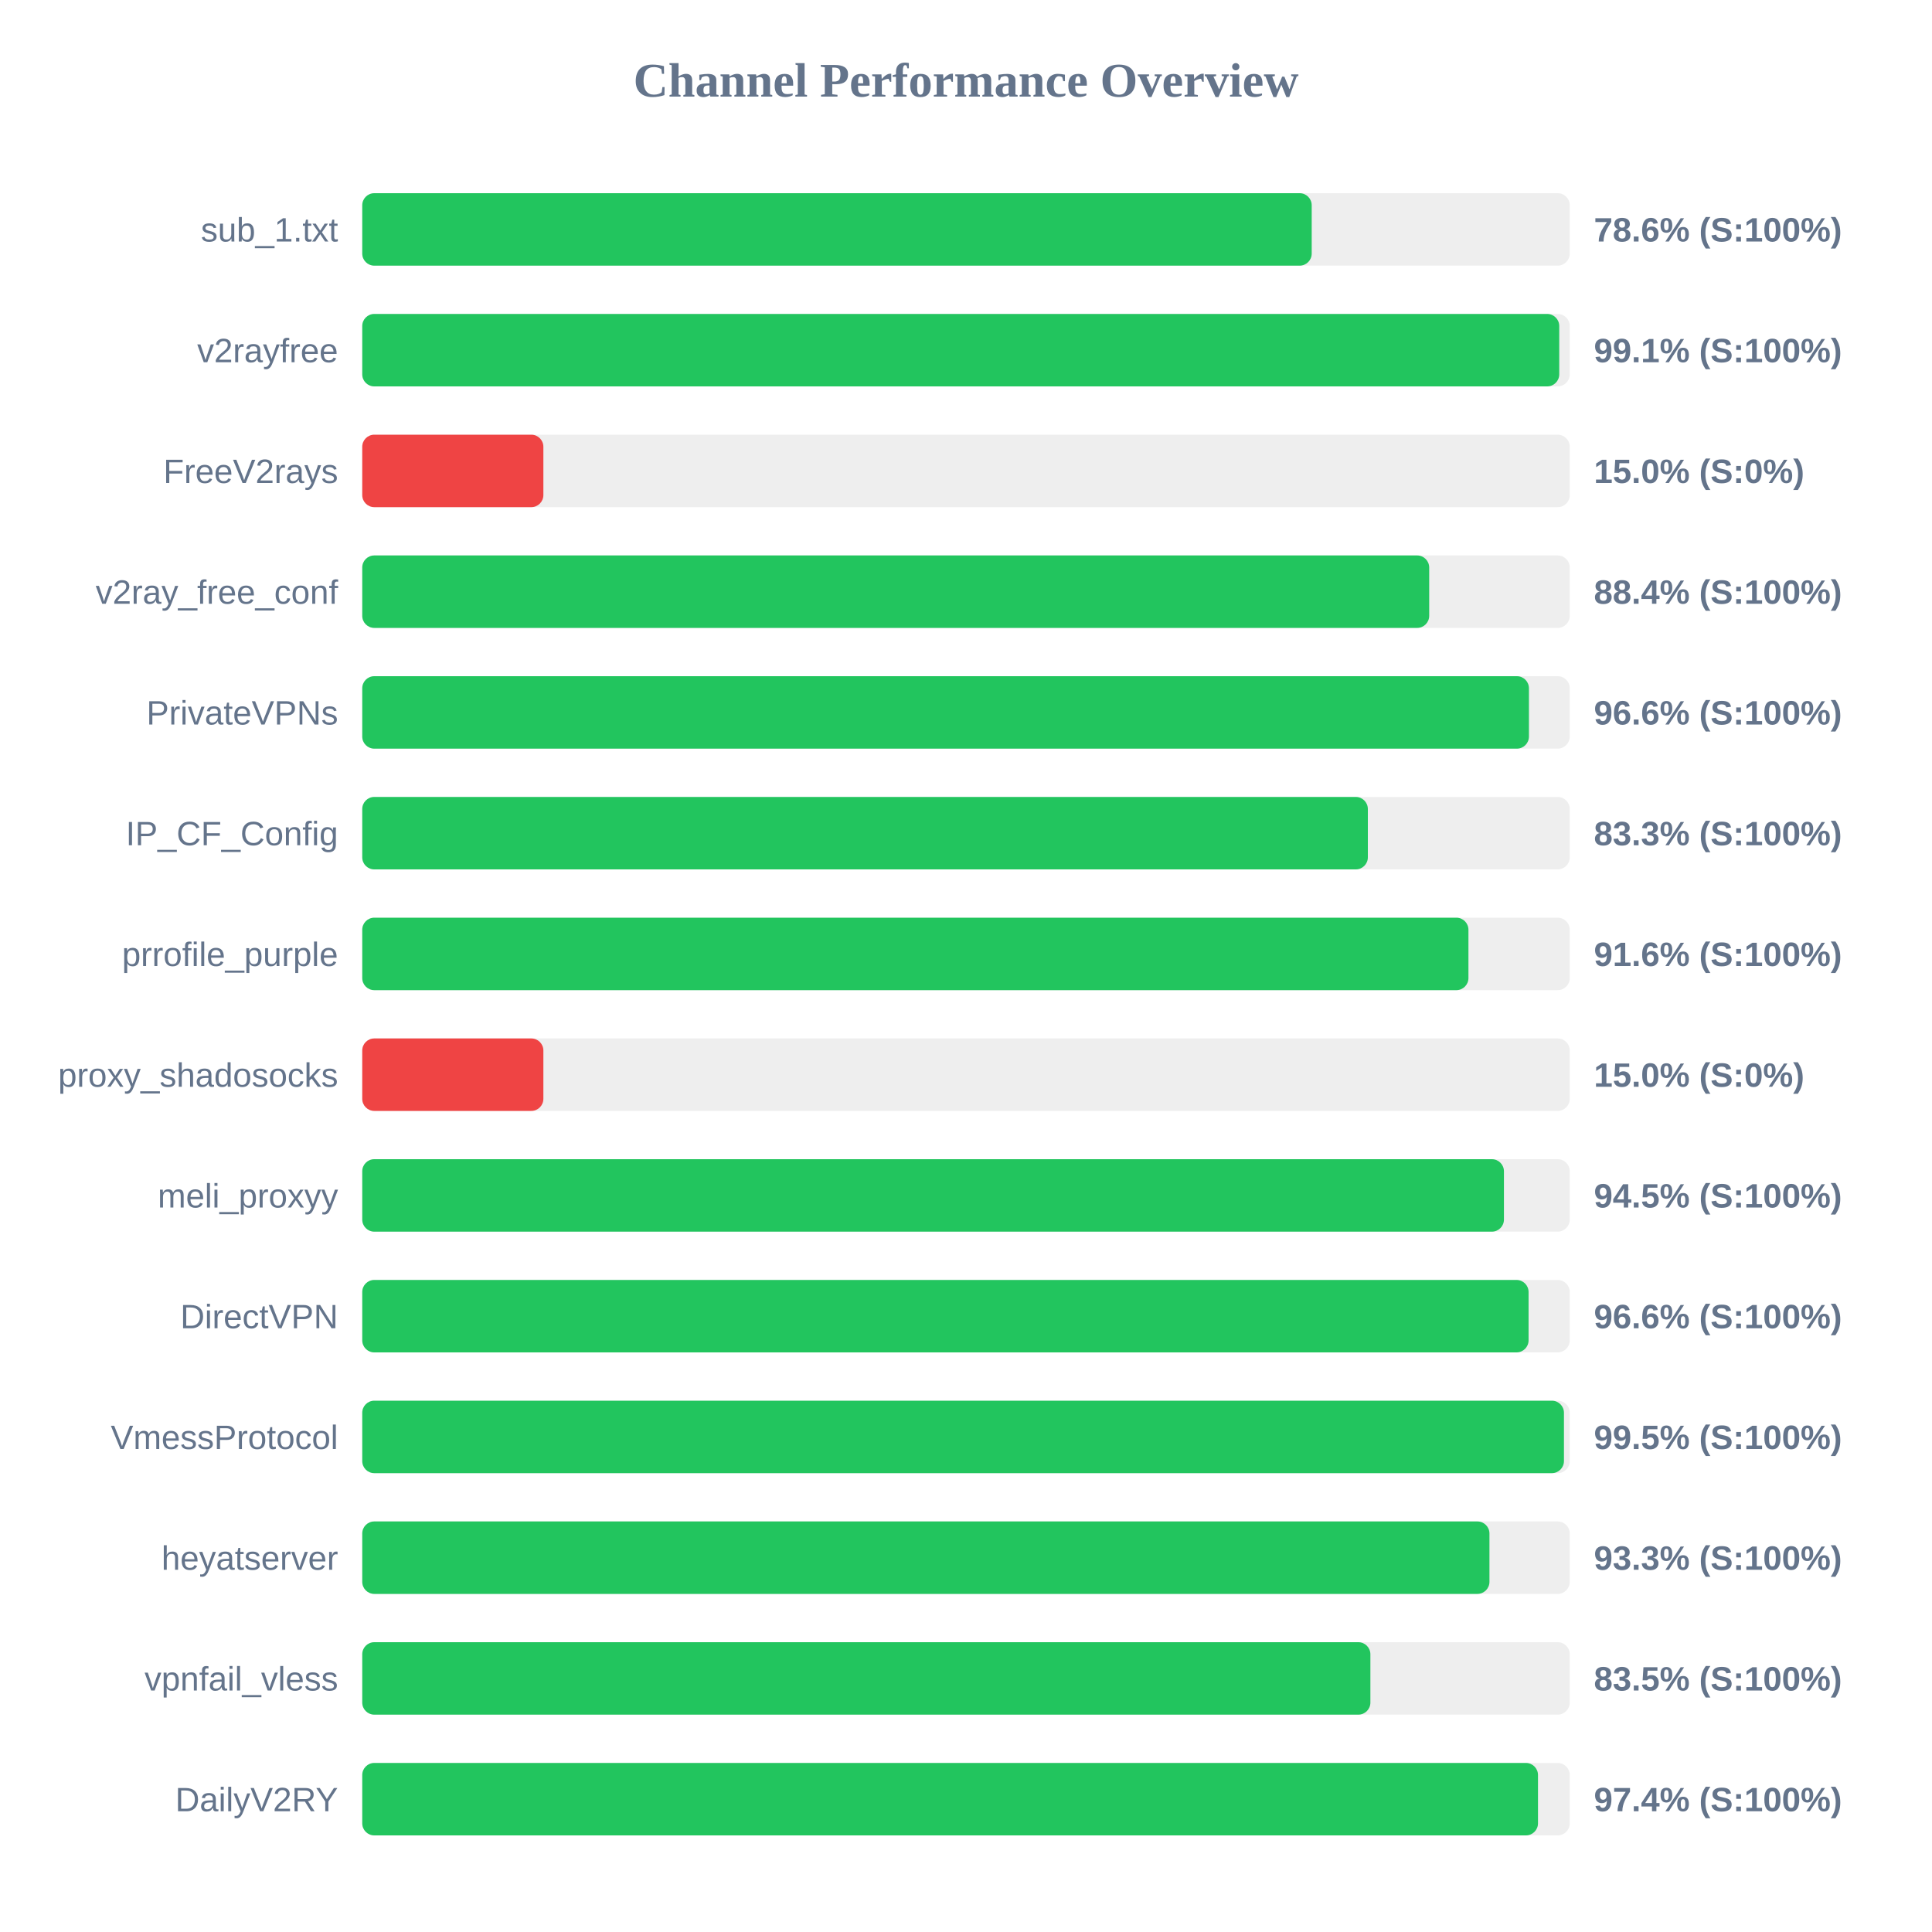
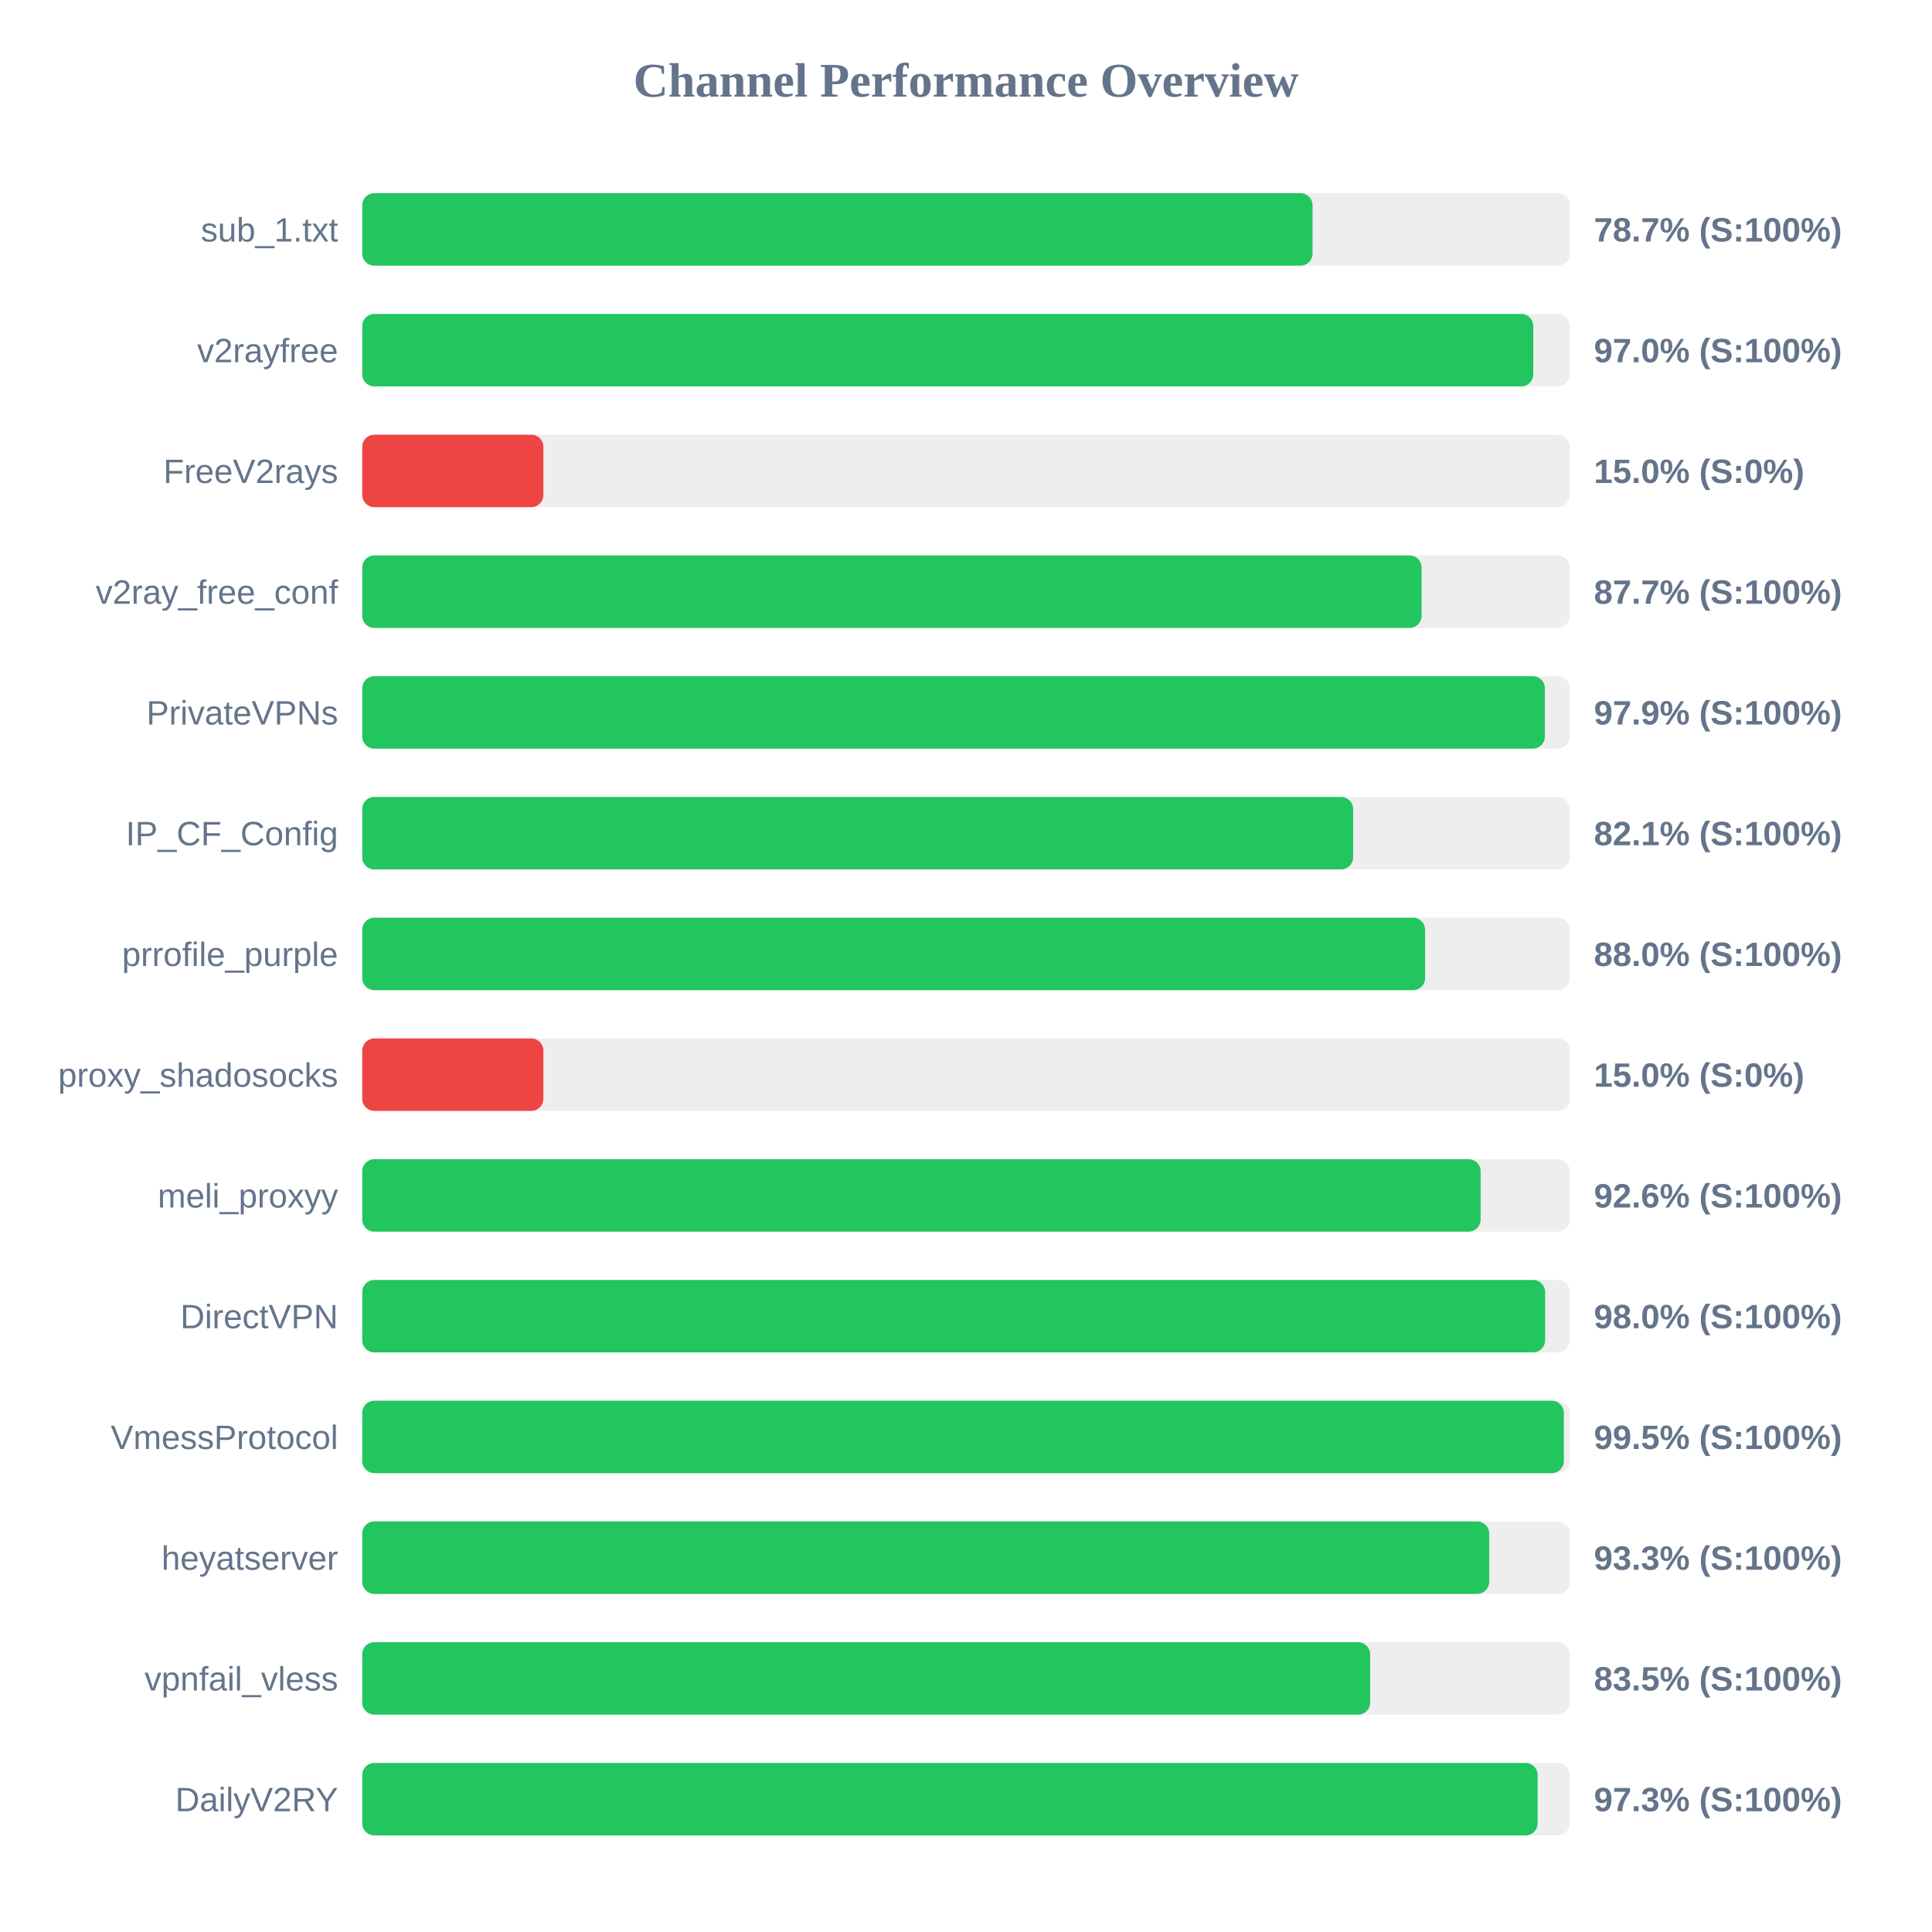
<svg xmlns="http://www.w3.org/2000/svg" width="800" height="800" version="1.1">
  <style>
        .row { font: 14px Arial; fill: #64748b; }
        .score { font: bold 14px Arial; fill: #64748b; }
    </style>
  <text x="400" y="40" text-anchor="middle" font-size="20px" font-weight="bold" fill="#64748b">Channel Performance Overview</text>
  <rect x="150" y="80" width="500" height="30" fill="#eee" rx="5" />
-   <rect x="150" y="80" width="393.15" height="30" fill="#22c55e" rx="5" />
+   <rect x="150" y="80" width="393.5" height="30" fill="#22c55e" rx="5" />
  <text x="140" y="100" text-anchor="end" class="row">sub_1.txt</text>
-   <text x="660" y="100" text-anchor="start" class="score">78.6% (S:100%)</text>
+   <text x="660" y="100" text-anchor="start" class="score">78.7% (S:100%)</text>
  <rect x="150" y="130" width="500" height="30" fill="#eee" rx="5" />
-   <rect x="150" y="130" width="495.65" height="30" fill="#22c55e" rx="5" />
+   <rect x="150" y="130" width="484.9" height="30" fill="#22c55e" rx="5" />
  <text x="140" y="150" text-anchor="end" class="row">v2rayfree</text>
-   <text x="660" y="150" text-anchor="start" class="score">99.1% (S:100%)</text>
+   <text x="660" y="150" text-anchor="start" class="score">97.0% (S:100%)</text>
  <rect x="150" y="180" width="500" height="30" fill="#eee" rx="5" />
  <rect x="150" y="180" width="75.0" height="30" fill="#ef4444" rx="5" />
  <text x="140" y="200" text-anchor="end" class="row">FreeV2rays</text>
  <text x="660" y="200" text-anchor="start" class="score">15.0% (S:0%)</text>
  <rect x="150" y="230" width="500" height="30" fill="#eee" rx="5" />
-   <rect x="150" y="230" width="441.8" height="30" fill="#22c55e" rx="5" />
+   <rect x="150" y="230" width="438.65" height="30" fill="#22c55e" rx="5" />
  <text x="140" y="250" text-anchor="end" class="row">v2ray_free_conf</text>
-   <text x="660" y="250" text-anchor="start" class="score">88.4% (S:100%)</text>
+   <text x="660" y="250" text-anchor="start" class="score">87.7% (S:100%)</text>
  <rect x="150" y="280" width="500" height="30" fill="#eee" rx="5" />
-   <rect x="150" y="280" width="483.1" height="30" fill="#22c55e" rx="5" />
+   <rect x="150" y="280" width="489.7" height="30" fill="#22c55e" rx="5" />
  <text x="140" y="300" text-anchor="end" class="row">PrivateVPNs</text>
-   <text x="660" y="300" text-anchor="start" class="score">96.6% (S:100%)</text>
+   <text x="660" y="300" text-anchor="start" class="score">97.9% (S:100%)</text>
  <rect x="150" y="330" width="500" height="30" fill="#eee" rx="5" />
-   <rect x="150" y="330" width="416.4" height="30" fill="#22c55e" rx="5" />
+   <rect x="150" y="330" width="410.3" height="30" fill="#22c55e" rx="5" />
  <text x="140" y="350" text-anchor="end" class="row">IP_CF_Config</text>
-   <text x="660" y="350" text-anchor="start" class="score">83.3% (S:100%)</text>
+   <text x="660" y="350" text-anchor="start" class="score">82.1% (S:100%)</text>
  <rect x="150" y="380" width="500" height="30" fill="#eee" rx="5" />
-   <rect x="150" y="380" width="458.05" height="30" fill="#22c55e" rx="5" />
+   <rect x="150" y="380" width="440.1" height="30" fill="#22c55e" rx="5" />
  <text x="140" y="400" text-anchor="end" class="row">prrofile_purple</text>
-   <text x="660" y="400" text-anchor="start" class="score">91.6% (S:100%)</text>
+   <text x="660" y="400" text-anchor="start" class="score">88.0% (S:100%)</text>
  <rect x="150" y="430" width="500" height="30" fill="#eee" rx="5" />
  <rect x="150" y="430" width="75.0" height="30" fill="#ef4444" rx="5" />
  <text x="140" y="450" text-anchor="end" class="row">proxy_shadosocks</text>
  <text x="660" y="450" text-anchor="start" class="score">15.0% (S:0%)</text>
  <rect x="150" y="480" width="500" height="30" fill="#eee" rx="5" />
-   <rect x="150" y="480" width="472.75" height="30" fill="#22c55e" rx="5" />
+   <rect x="150" y="480" width="463.1" height="30" fill="#22c55e" rx="5" />
  <text x="140" y="500" text-anchor="end" class="row">meli_proxyy</text>
-   <text x="660" y="500" text-anchor="start" class="score">94.5% (S:100%)</text>
+   <text x="660" y="500" text-anchor="start" class="score">92.6% (S:100%)</text>
  <rect x="150" y="530" width="500" height="30" fill="#eee" rx="5" />
-   <rect x="150" y="530" width="482.95" height="30" fill="#22c55e" rx="5" />
+   <rect x="150" y="530" width="489.8" height="30" fill="#22c55e" rx="5" />
  <text x="140" y="550" text-anchor="end" class="row">DirectVPN</text>
-   <text x="660" y="550" text-anchor="start" class="score">96.6% (S:100%)</text>
+   <text x="660" y="550" text-anchor="start" class="score">98.0% (S:100%)</text>
  <rect x="150" y="580" width="500" height="30" fill="#eee" rx="5" />
-   <rect x="150" y="580" width="497.6" height="30" fill="#22c55e" rx="5" />
+   <rect x="150" y="580" width="497.55" height="30" fill="#22c55e" rx="5" />
  <text x="140" y="600" text-anchor="end" class="row">VmessProtocol</text>
  <text x="660" y="600" text-anchor="start" class="score">99.5% (S:100%)</text>
  <rect x="150" y="630" width="500" height="30" fill="#eee" rx="5" />
-   <rect x="150" y="630" width="466.75" height="30" fill="#22c55e" rx="5" />
+   <rect x="150" y="630" width="466.65" height="30" fill="#22c55e" rx="5" />
  <text x="140" y="650" text-anchor="end" class="row">heyatserver</text>
  <text x="660" y="650" text-anchor="start" class="score">93.3% (S:100%)</text>
  <rect x="150" y="680" width="500" height="30" fill="#eee" rx="5" />
-   <rect x="150" y="680" width="417.45" height="30" fill="#22c55e" rx="5" />
+   <rect x="150" y="680" width="417.35" height="30" fill="#22c55e" rx="5" />
  <text x="140" y="700" text-anchor="end" class="row">vpnfail_vless</text>
  <text x="660" y="700" text-anchor="start" class="score">83.5% (S:100%)</text>
  <rect x="150" y="730" width="500" height="30" fill="#eee" rx="5" />
-   <rect x="150" y="730" width="486.85" height="30" fill="#22c55e" rx="5" />
+   <rect x="150" y="730" width="486.7" height="30" fill="#22c55e" rx="5" />
  <text x="140" y="750" text-anchor="end" class="row">DailyV2RY</text>
-   <text x="660" y="750" text-anchor="start" class="score">97.4% (S:100%)</text>
+   <text x="660" y="750" text-anchor="start" class="score">97.3% (S:100%)</text>
</svg>
